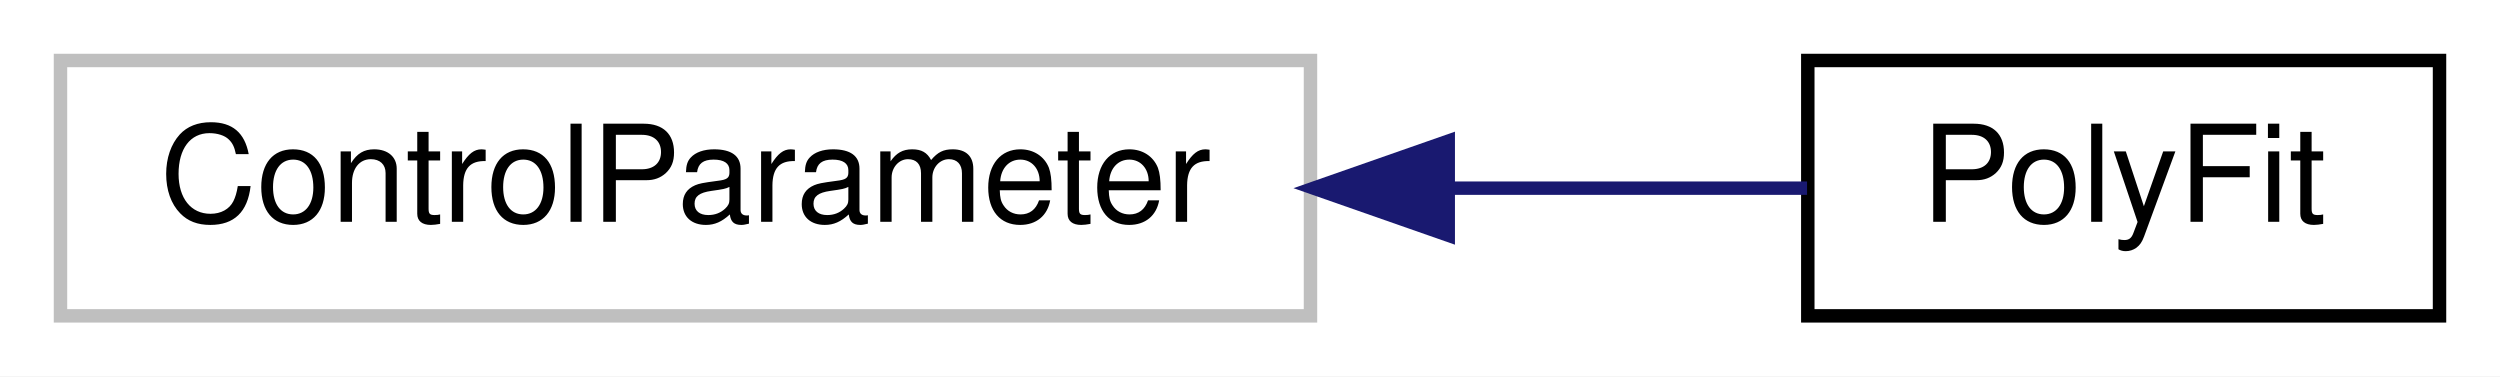
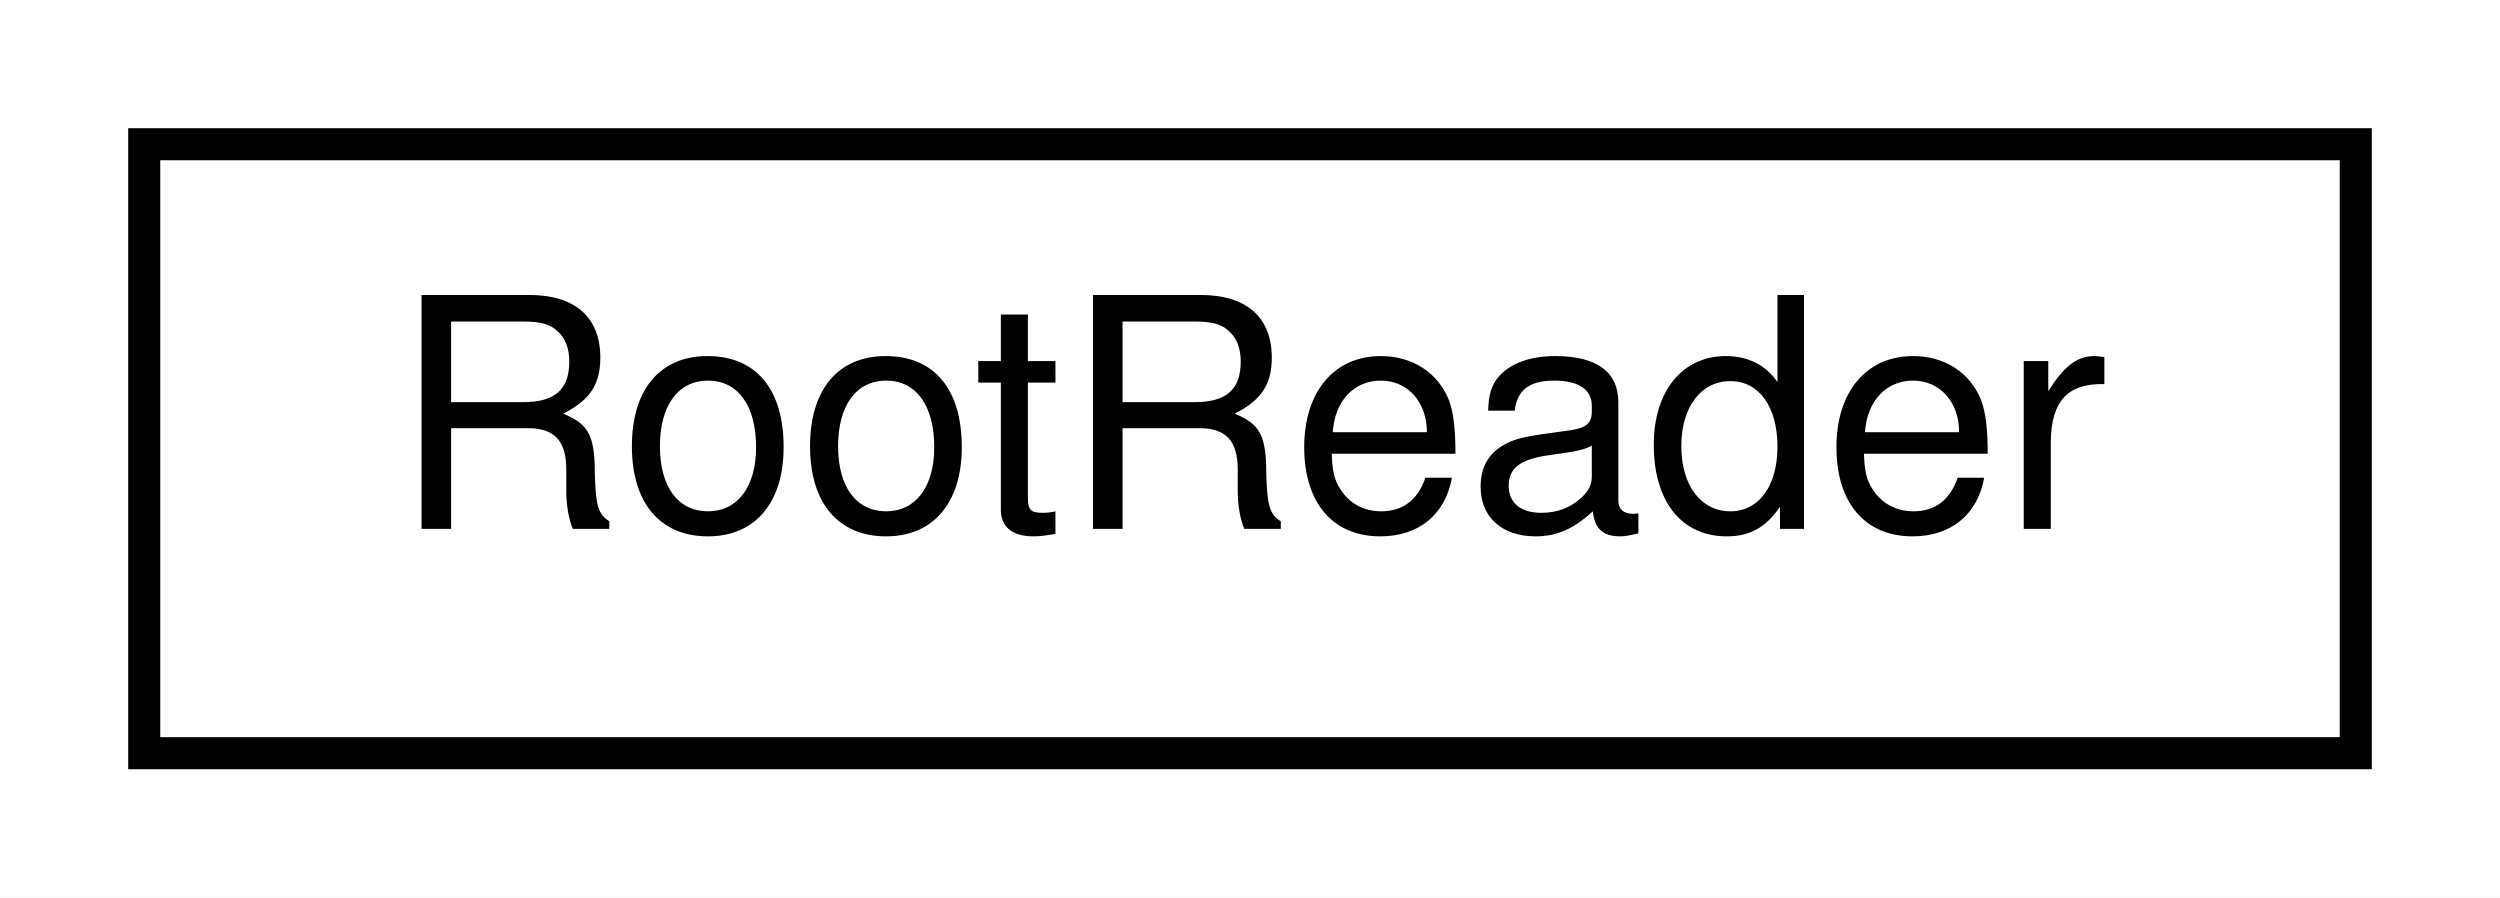
- <svg xmlns="http://www.w3.org/2000/svg" xmlns:xlink="http://www.w3.org/1999/xlink" width="186pt" height="28pt" viewBox="0.00 0.00 186.00 28.00">
+ <svg xmlns="http://www.w3.org/2000/svg" xmlns:xlink="http://www.w3.org/1999/xlink" width="78pt" height="28pt" viewBox="0.00 0.00 78.00 28.00">
  <g id="graph0" class="graph" transform="scale(1 1) rotate(0) translate(4 24)">
-     <polygon fill="white" stroke="none" points="-4,4 -4,-24 182,-24 182,4 -4,4" />
+     <polygon fill="white" stroke="none" points="-4,4 -4,-24 74,-24 74,4 -4,4" />
    <g id="node1" class="node">
-       <polygon fill="white" stroke="#bfbfbf" points="0.5,-0.5 0.5,-19.5 93.5,-19.5 93.5,-0.5 0.5,-0.5" />
-       <text text-anchor="middle" x="47" y="-7.5" font-family="Helvetica,sans-Serif" font-size="10.00">ControlParameter</text>
-     </g>
-     <g id="node2" class="node">
-       <g id="a_node2">
-         <a xlink:href="de/d89/classPolyFit.html" target="_top" xlink:title="Test implementation of ControlParameter. ">
-           <polygon fill="white" stroke="black" points="130.5,-0.5 130.5,-19.5 177.5,-19.5 177.5,-0.5 130.5,-0.5" />
-           <text text-anchor="middle" x="154" y="-7.5" font-family="Helvetica,sans-Serif" font-size="10.00">PolyFit</text>
+       <g id="a_node1">
+         <a xlink:href="d2/d4d/classRootReader.html" target="_top" xlink:title="Reader for data in Root-files. ">
+           <polygon fill="white" stroke="black" points="0.5,-0.5 0.5,-19.5 69.5,-19.5 69.5,-0.5 0.5,-0.5" />
+           <text text-anchor="middle" x="35" y="-7.5" font-family="Helvetica,sans-Serif" font-size="10.00">RootReader</text>
        </a>
      </g>
    </g>
-     <g id="edge1" class="edge">
-       <path fill="none" stroke="midnightblue" d="M103.935,-10C113.321,-10 122.56,-10 130.445,-10" />
-       <polygon fill="midnightblue" stroke="midnightblue" points="103.749,-6.5 93.749,-10 103.749,-13.5 103.749,-6.5" />
-     </g>
  </g>
</svg>
